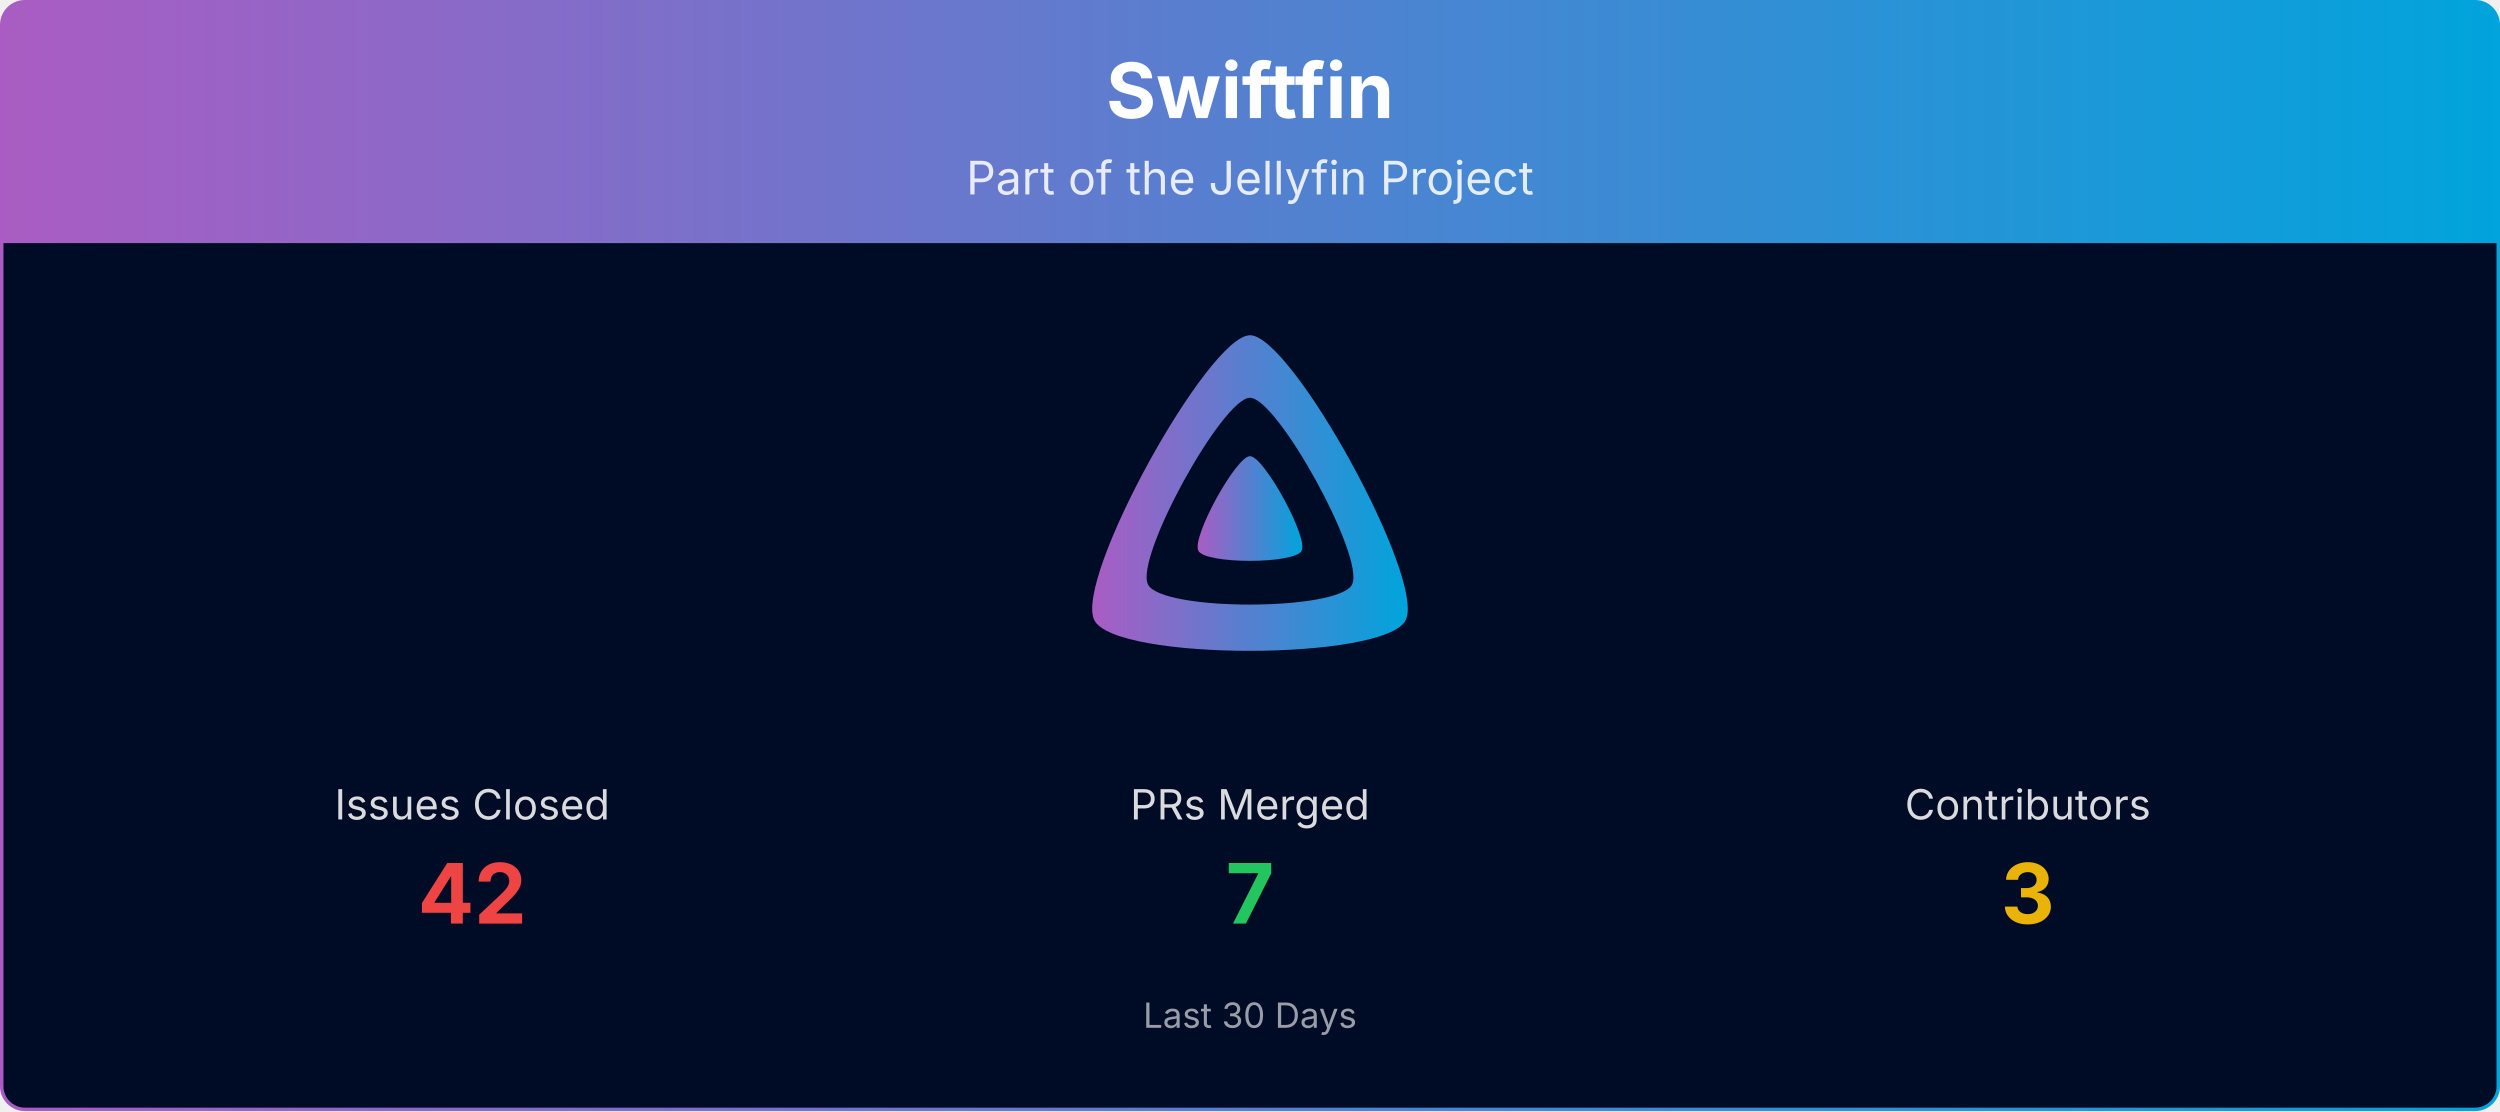
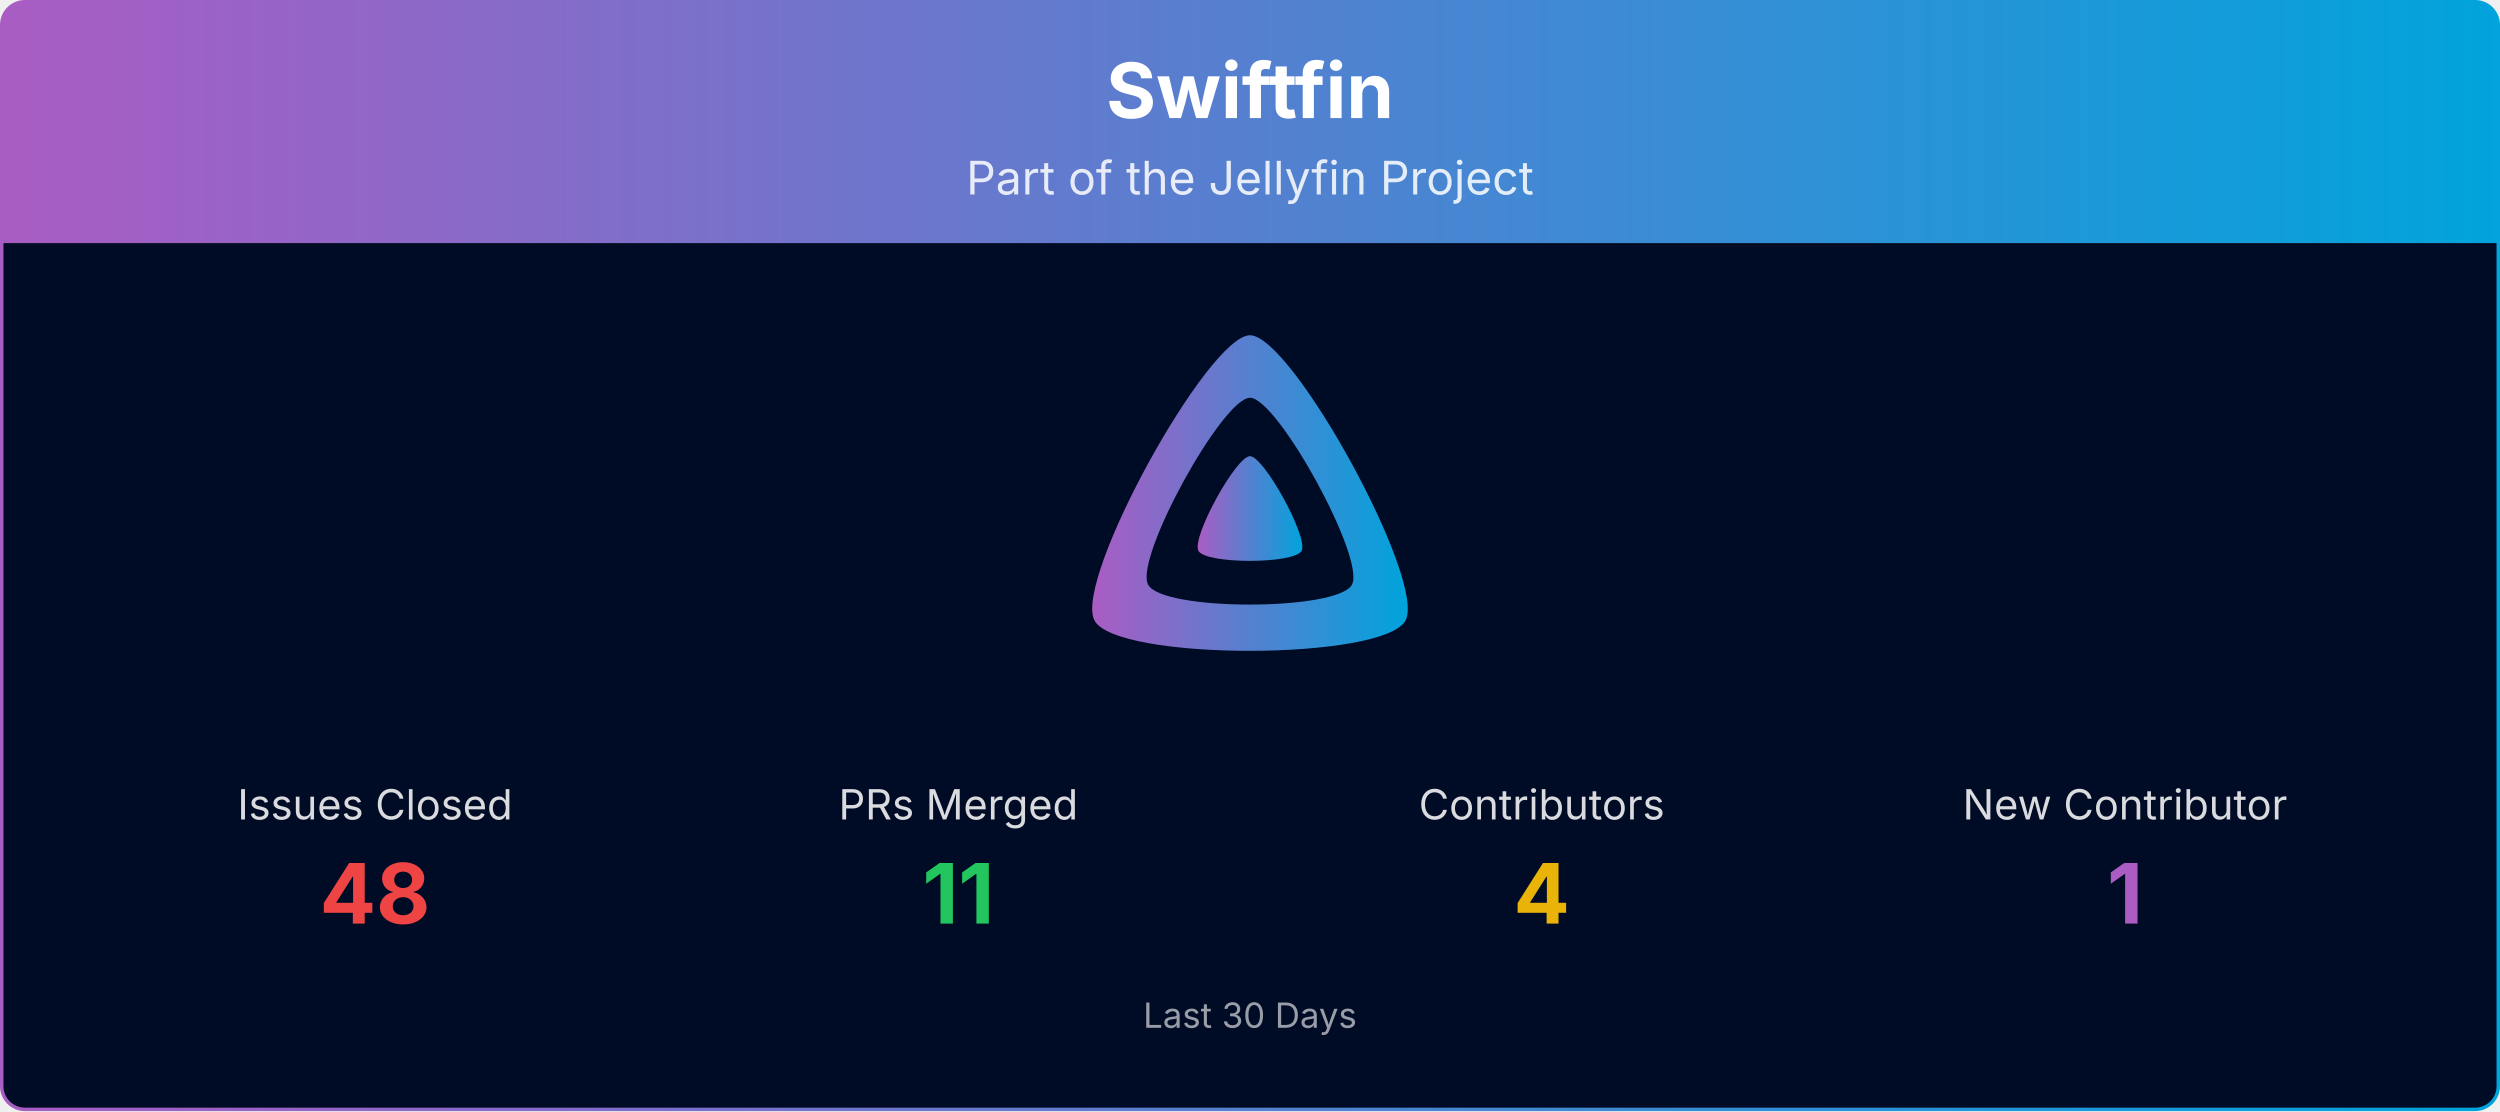
<svg xmlns="http://www.w3.org/2000/svg" viewBox="0 0 1080 480" width="100%" role="img" aria-label="Swiftfin">
  <defs>
    <linearGradient id="banner-swiftfin-grad" x1="0" y1="0" x2="1" y2="0">
      <stop offset="0%" stop-color="#AA5CC3" />
      <stop offset="100%" stop-color="#00A4DC" />
    </linearGradient>
    <clipPath id="banner-swiftfin-grad-clip">
      <rect x="0.75" y="0.75" width="1078.5" height="478.5" rx="10" ry="10" />
    </clipPath>
  </defs>
  <g clip-path="url(#banner-swiftfin-grad-clip)">
    <path d="M0.75,10.75 A10.0,10.0 0 0 1 10.75,0.75 L1069.25,0.75 A10.0,10.0 0 0 1 1079.25,10.75 L1079.25,105.00 L0.75,105.00 Z" fill="url(#banner-swiftfin-grad)" />
    <text x="540.0" y="51" text-anchor="middle" font-size="33" font-weight="700" font-family="Plus Jakarta Sans, system-ui, -apple-system, Segoe UI, sans-serif" fill="#ffffff">Swiftfin</text>
    <text x="540.0" y="84" text-anchor="middle" font-size="20" font-family="Plus Jakarta Sans, system-ui, -apple-system, Segoe UI, sans-serif" fill="#ffffff" opacity="0.85">Part of the Jellyfin Project</text>
    <rect x="0.75" y="105" width="1078.5" height="374.25" fill="#000b25" />
    <g transform="translate(465.00,138.00) scale(0.29297)">
      <path fill="url(#banner-swiftfin-grad)" fill-rule="evenodd" d="M256,23.3c-61.6,0-259.8,359.4-229.6,420.1s429.3,60,459.2,0S317.6,23.3,256,23.3zM406.5,390.8c-19.6,39.3-281.1,39.8-300.9,0s110.1-275.3,150.4-275.3S426.1,351.4,406.5,390.8z" />
      <path fill="url(#banner-swiftfin-grad)" d="M256,201.6c-20.4,0-86.2,119.3-76.2,139.4s142.5,19.9,152.4,0S276.5,201.6,256,201.6z" />
    </g>
-     <text x="204.0" y="354.0" text-anchor="middle" font-size="18" font-family="Plus Jakarta Sans, system-ui, -apple-system, Segoe UI, sans-serif" fill="#ffffff" opacity="0.85">Issues Closed</text>
-     <text x="204.0" y="399.0" text-anchor="middle" font-size="36" font-weight="700" font-family="Plus Jakarta Sans, system-ui, -apple-system, Segoe UI, sans-serif" fill="#ef4444">42</text>
-     <text x="540.0" y="354.0" text-anchor="middle" font-size="18" font-family="Plus Jakarta Sans, system-ui, -apple-system, Segoe UI, sans-serif" fill="#ffffff" opacity="0.85">PRs Merged</text>
-     <text x="540.0" y="399.0" text-anchor="middle" font-size="36" font-weight="700" font-family="Plus Jakarta Sans, system-ui, -apple-system, Segoe UI, sans-serif" fill="#22c55e">7</text>
-     <text x="876.0" y="354.0" text-anchor="middle" font-size="18" font-family="Plus Jakarta Sans, system-ui, -apple-system, Segoe UI, sans-serif" fill="#ffffff" opacity="0.85">Contributors</text>
-     <text x="876.0" y="399.0" text-anchor="middle" font-size="36" font-weight="700" font-family="Plus Jakarta Sans, system-ui, -apple-system, Segoe UI, sans-serif" fill="#eab308">3</text>
+     <text x="162.0" y="354.0" text-anchor="middle" font-size="18" font-family="Plus Jakarta Sans, system-ui, -apple-system, Segoe UI, sans-serif" fill="#ffffff" opacity="0.85">Issues Closed</text>
+     <text x="162.0" y="399.0" text-anchor="middle" font-size="36" font-weight="700" font-family="Plus Jakarta Sans, system-ui, -apple-system, Segoe UI, sans-serif" fill="#ef4444">48</text>
+     <text x="414.0" y="354.0" text-anchor="middle" font-size="18" font-family="Plus Jakarta Sans, system-ui, -apple-system, Segoe UI, sans-serif" fill="#ffffff" opacity="0.85">PRs Merged</text>
+     <text x="414.0" y="399.0" text-anchor="middle" font-size="36" font-weight="700" font-family="Plus Jakarta Sans, system-ui, -apple-system, Segoe UI, sans-serif" fill="#22c55e">11</text>
+     <text x="666.0" y="354.0" text-anchor="middle" font-size="18" font-family="Plus Jakarta Sans, system-ui, -apple-system, Segoe UI, sans-serif" fill="#ffffff" opacity="0.85">Contributors</text>
+     <text x="666.0" y="399.0" text-anchor="middle" font-size="36" font-weight="700" font-family="Plus Jakarta Sans, system-ui, -apple-system, Segoe UI, sans-serif" fill="#eab308">4</text>
+     <text x="918.0" y="354.0" text-anchor="middle" font-size="18" font-family="Plus Jakarta Sans, system-ui, -apple-system, Segoe UI, sans-serif" fill="#ffffff" opacity="0.85">New Contributor</text>
+     <text x="918.0" y="399.0" text-anchor="middle" font-size="36" font-weight="700" font-family="Plus Jakarta Sans, system-ui, -apple-system, Segoe UI, sans-serif" fill="#AA5CC3">1</text>
    <text x="540.0" y="444.0" text-anchor="middle" font-size="15" font-family="Plus Jakarta Sans, system-ui, -apple-system, Segoe UI, sans-serif" fill="#ffffff" opacity="0.6">Last 30 Days</text>
  </g>
  <rect x="0.75" y="0.75" width="1078.5" height="478.5" rx="10" ry="10" fill="none" stroke="url(#banner-swiftfin-grad)" stroke-width="1.5" />
</svg>
